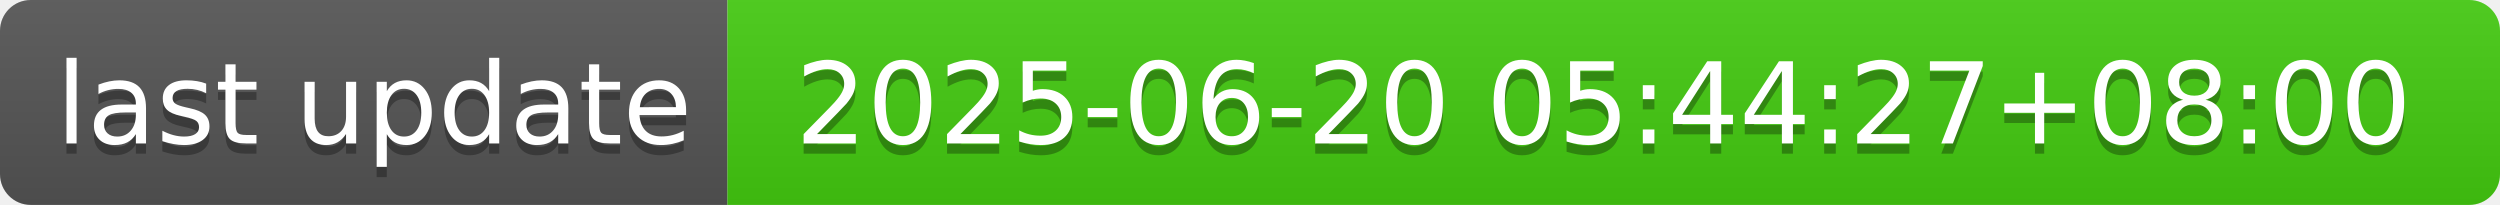
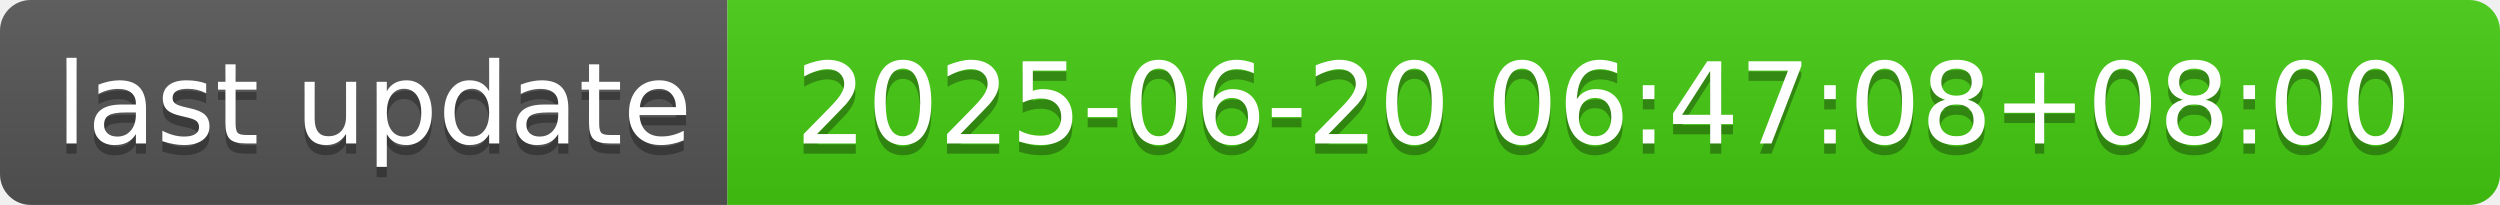
- <svg xmlns="http://www.w3.org/2000/svg" width="244" height="20" role="img" aria-label="last update: 2025-06-20 05:44:27+08:00">
+ <svg xmlns="http://www.w3.org/2000/svg" width="244" height="20" role="img" aria-label="last update: 2025-06-20 06:47:08+08:00">
  <linearGradient id="s" x2="0" y2="100%">
    <stop offset="0" stop-color="#bbb" stop-opacity=".1" />
    <stop offset="1" stop-opacity=".1" />
  </linearGradient>
  <clipPath id="r">
    <rect width="244" height="20" rx="3" fill="#fff" />
  </clipPath>
  <g clip-path="url(#r)">
    <rect width="71" height="20" fill="#555" />
    <rect x="71" width="173" height="20" fill="#4c1" />
    <rect width="244" height="20" fill="url(#s)" />
  </g>
  <g fill="#fff" text-anchor="middle" font-family="Verdana,Geneva,DejaVu Sans,sans-serif" text-rendering="geometricPrecision" font-size="110">
    <text aria-hidden="true" x="365" y="150" fill="#010101" fill-opacity=".3" transform="scale(.1)" textLength="610">last update</text>
    <text x="365" y="140" transform="scale(.1)" fill="#fff" textLength="610">last update</text>
-     <text aria-hidden="true" x="1565" y="150" fill="#010101" fill-opacity=".3" transform="scale(.1)" textLength="1630">2025-06-20 05:44:27+08:00</text>
-     <text x="1565" y="140" transform="scale(.1)" fill="#fff" textLength="1630">2025-06-20 05:44:27+08:00</text>
+     <text aria-hidden="true" x="1565" y="150" fill="#010101" fill-opacity=".3" transform="scale(.1)" textLength="1630">2025-06-20 06:47:08+08:00</text>
+     <text x="1565" y="140" transform="scale(.1)" fill="#fff" textLength="1630">2025-06-20 06:47:08+08:00</text>
  </g>
</svg>
